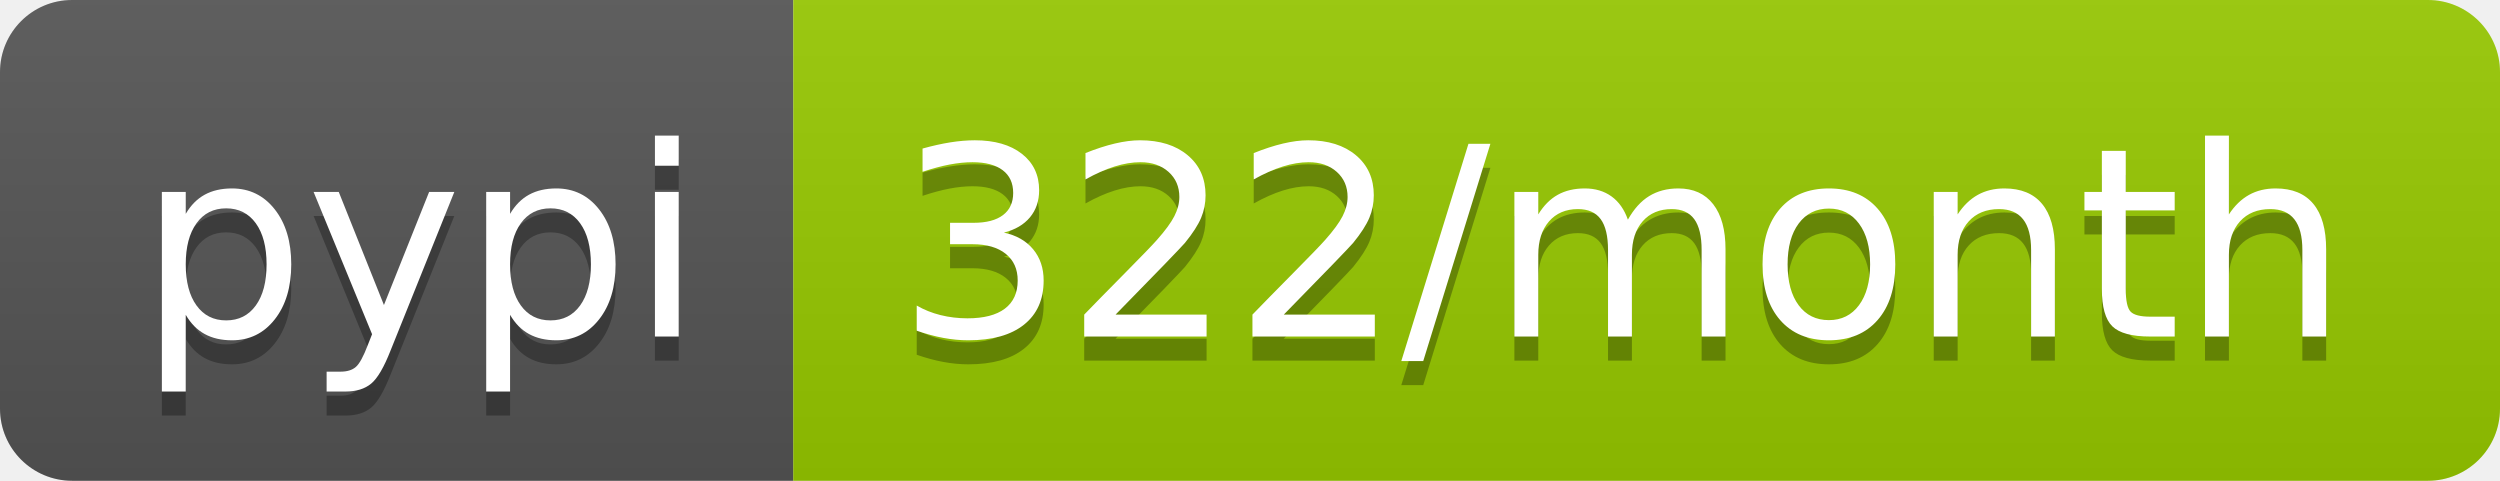
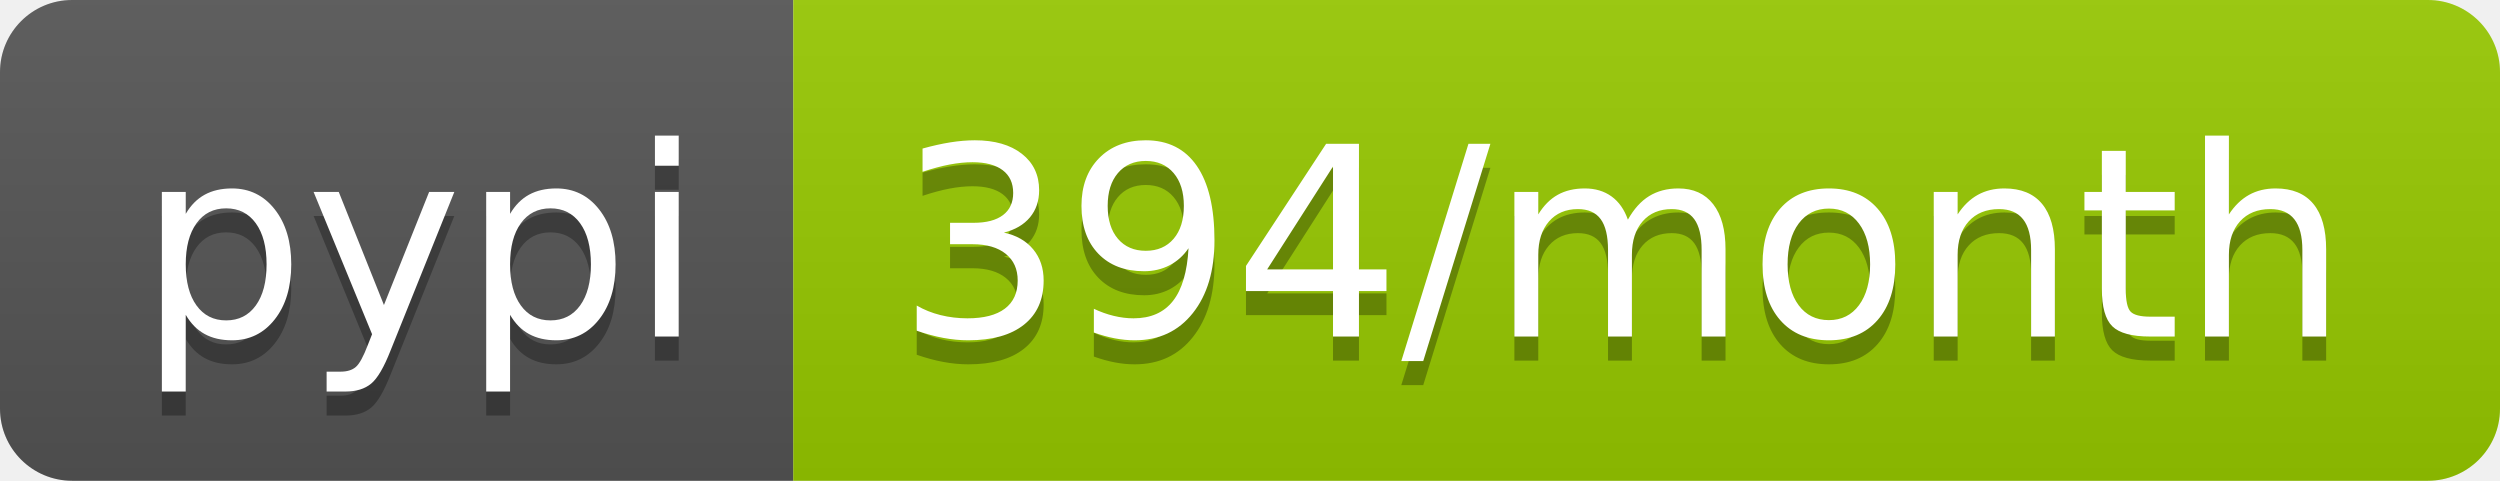
- <svg xmlns="http://www.w3.org/2000/svg" width="104" height="20" role="img" aria-label="pypi: 322/month">
+ <svg xmlns="http://www.w3.org/2000/svg" width="104" height="20" role="img" aria-label="pypi: 394/month">
  <linearGradient id="s" x2="0" y2="100%">
    <stop offset="0" stop-color="#bbb" stop-opacity=".1" />
    <stop offset="1" stop-opacity=".1" />
  </linearGradient>
  <clipPath id="r">
    <rect width="104" height="20" rx="3" fill="#fff" />
  </clipPath>
  <g clip-path="url(#r)">
    <rect width="33" height="20" fill="#555" />
    <rect x="33" width="71" height="20" fill="#97ca00" />
    <rect width="104" height="20" fill="url(#s)" />
  </g>
  <g fill="#fff" text-anchor="middle" font-family="Verdana,Geneva,DejaVu Sans,sans-serif" text-rendering="geometricPrecision" font-size="110">
    <text aria-hidden="true" x="175" y="150" fill="#010101" fill-opacity=".3" transform="scale(.1)" textLength="230">pypi</text>
    <text x="175" y="140" transform="scale(.1)" fill="#fff" textLength="230">pypi</text>
-     <text aria-hidden="true" x="675" y="150" fill="#010101" fill-opacity=".3" transform="scale(.1)" textLength="610">322/month</text>
-     <text x="675" y="140" transform="scale(.1)" fill="#fff" textLength="610">322/month</text>
+     <text aria-hidden="true" x="675" y="150" fill="#010101" fill-opacity=".3" transform="scale(.1)" textLength="610">394/month</text>
+     <text x="675" y="140" transform="scale(.1)" fill="#fff" textLength="610">394/month</text>
  </g>
</svg>
